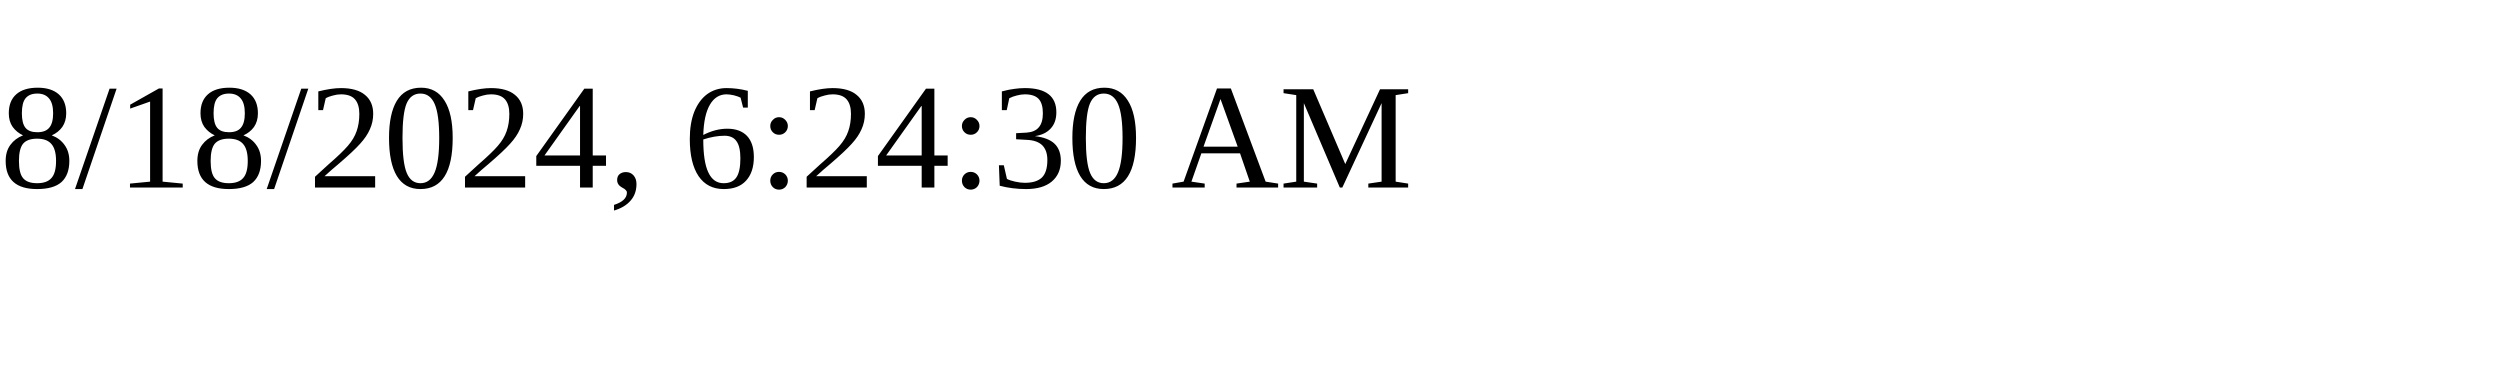
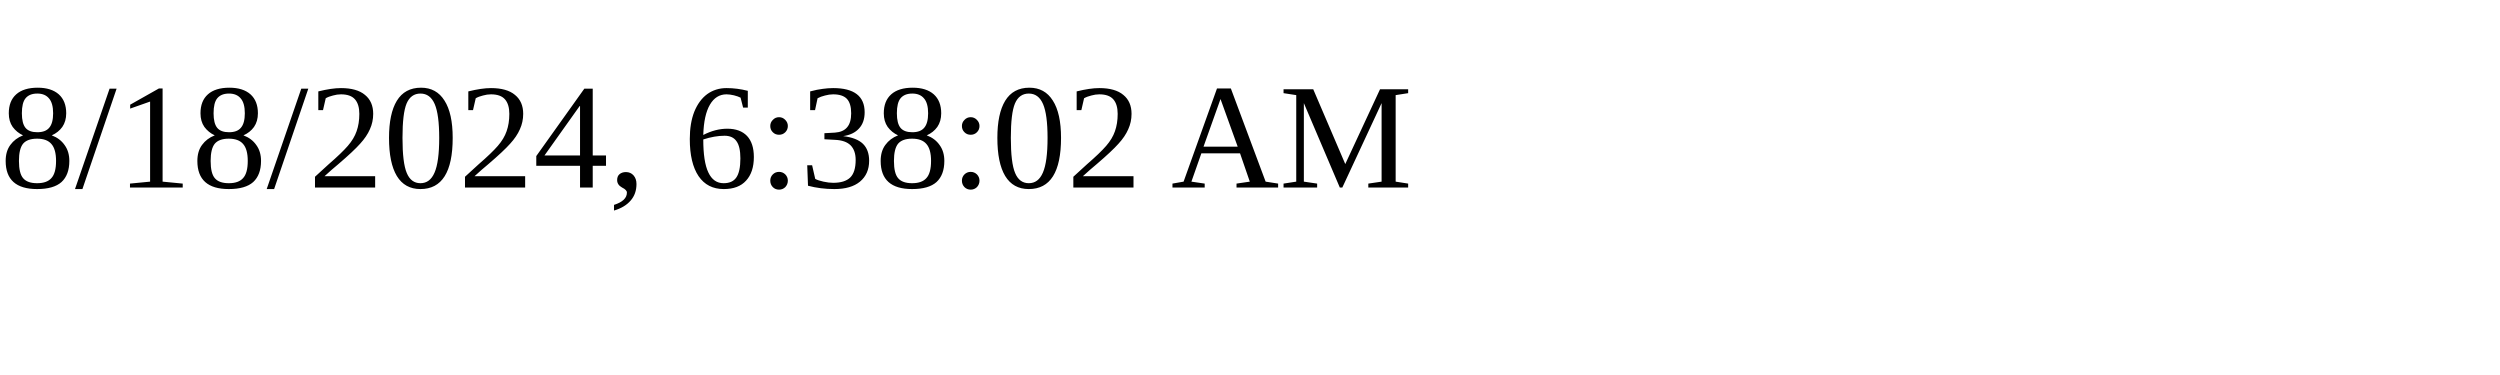
<svg xmlns="http://www.w3.org/2000/svg" height="30" width="200">
-   <text x="0" y="15">8/18/2024, 6:24:30 AM</text>
+   <text x="0" y="15">8/18/2024, 6:38:02 AM</text>
</svg>
